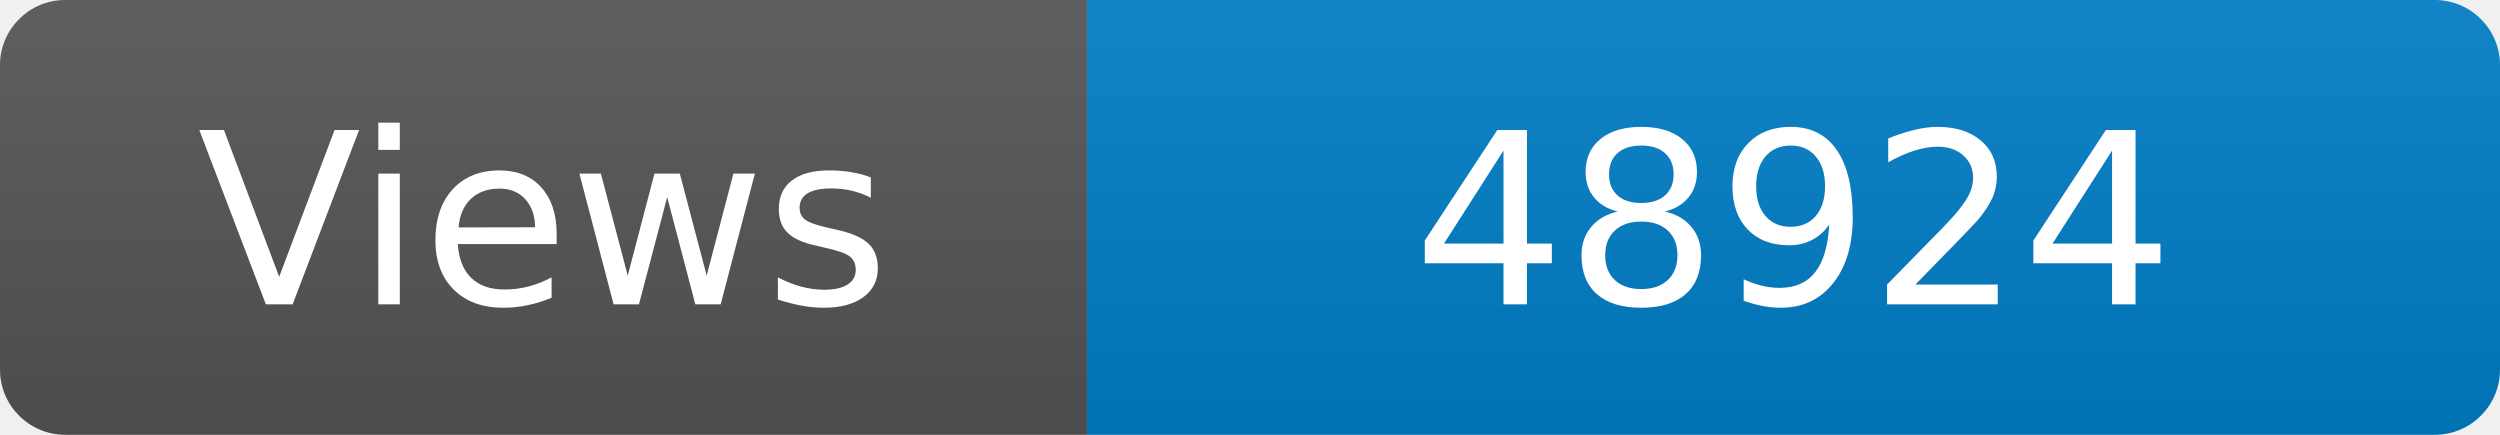
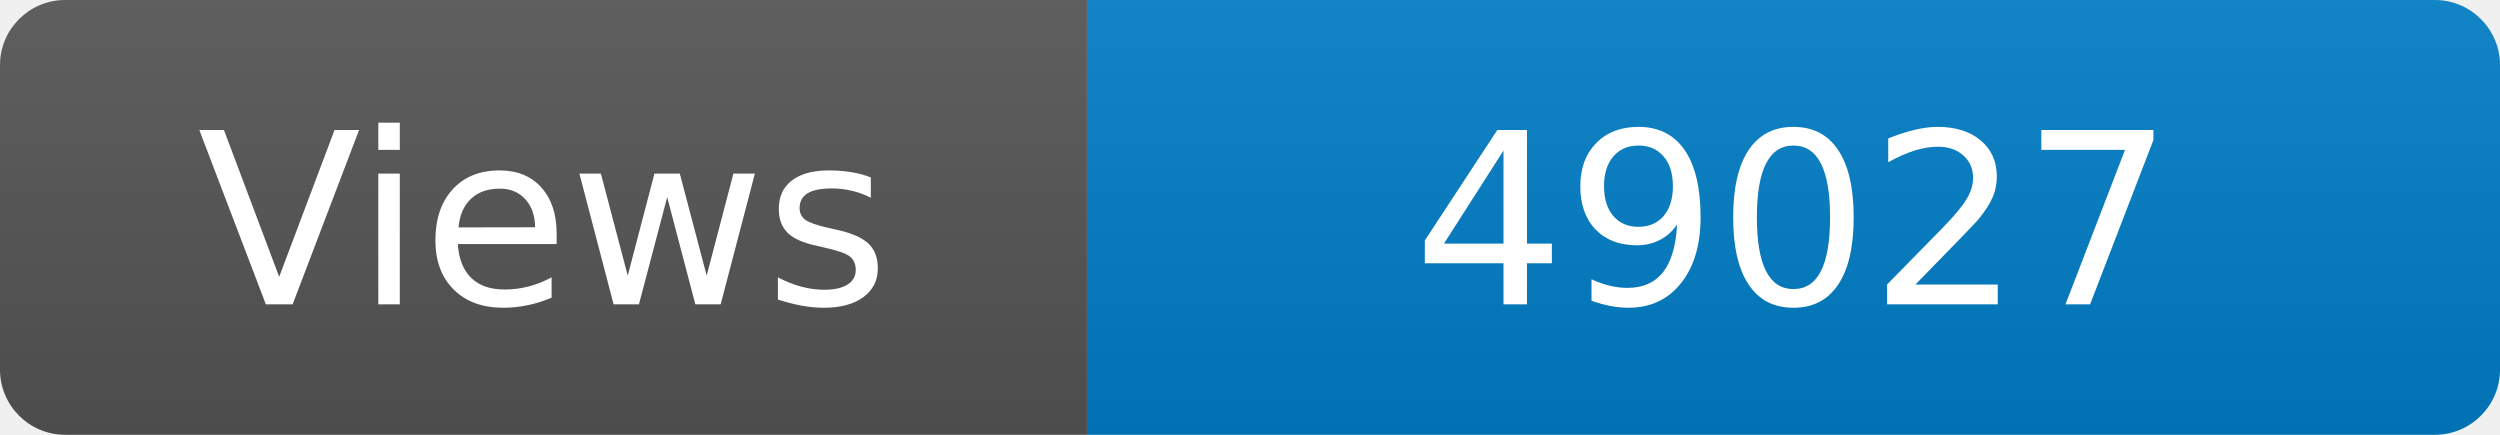
<svg xmlns="http://www.w3.org/2000/svg" width="115" height="20" role="img" aria-label="Maintained?: yes">
  <linearGradient id="s" x2="0" y2="100%">
    <stop offset="0" stop-color="#bbb" stop-opacity=".1" />
    <stop offset="1" stop-opacity=".1" />
  </linearGradient>
  <clipPath id="r">
    <rect width="115" height="20" rx="3" fill="#fff" />
  </clipPath>
  <g clip-path="url(#r)">
    <rect width="50" height="20" fill="#555" />
    <rect x="50" width="160" height="20" fill="#007ec6" />
    <rect width="115" height="20" fill="url(#s)" />
  </g>
  <g fill="#fff" text-anchor="middle" font-family="Verdana,Geneva,DejaVu Sans,sans-serif" font-size="110">
    <text x="250" y="140" transform="scale(.1)" fill="#fff">Views</text>
-     <text x="825" y="140" transform="scale(.1)" fill="#fff">48924</text>
+     <text x="825" y="140" transform="scale(.1)" fill="#fff">49027</text>
  </g>
</svg>
